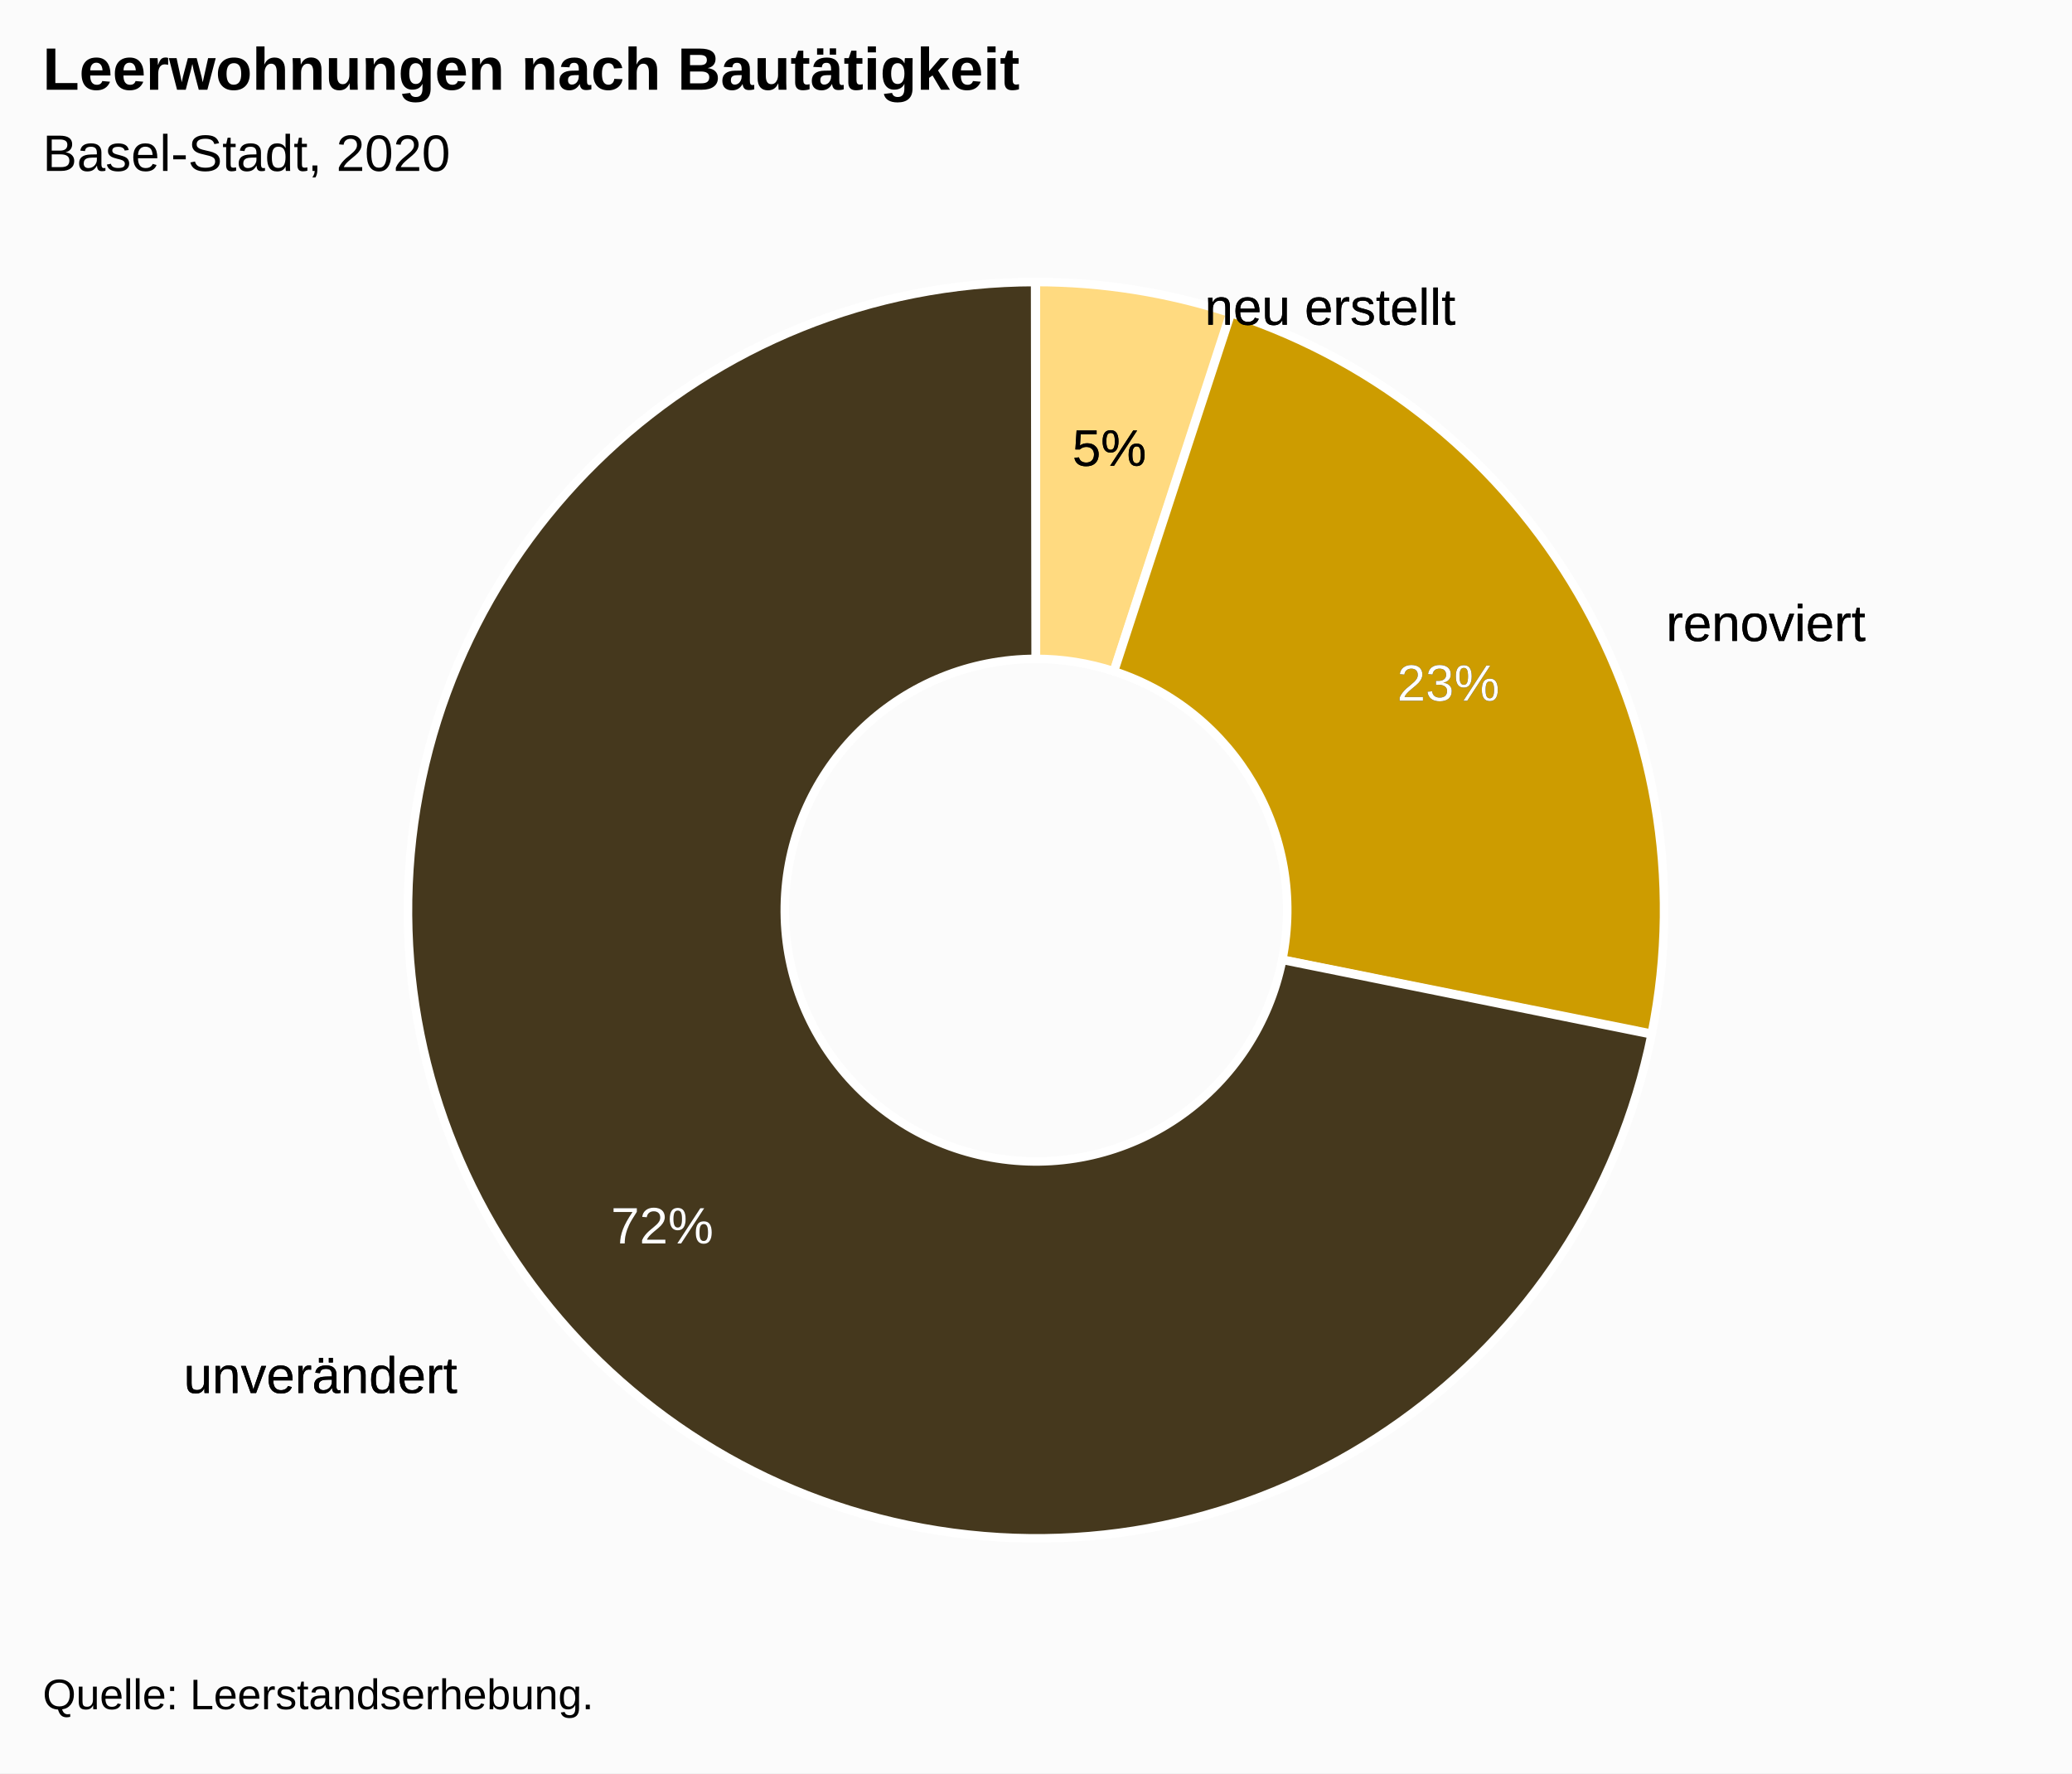
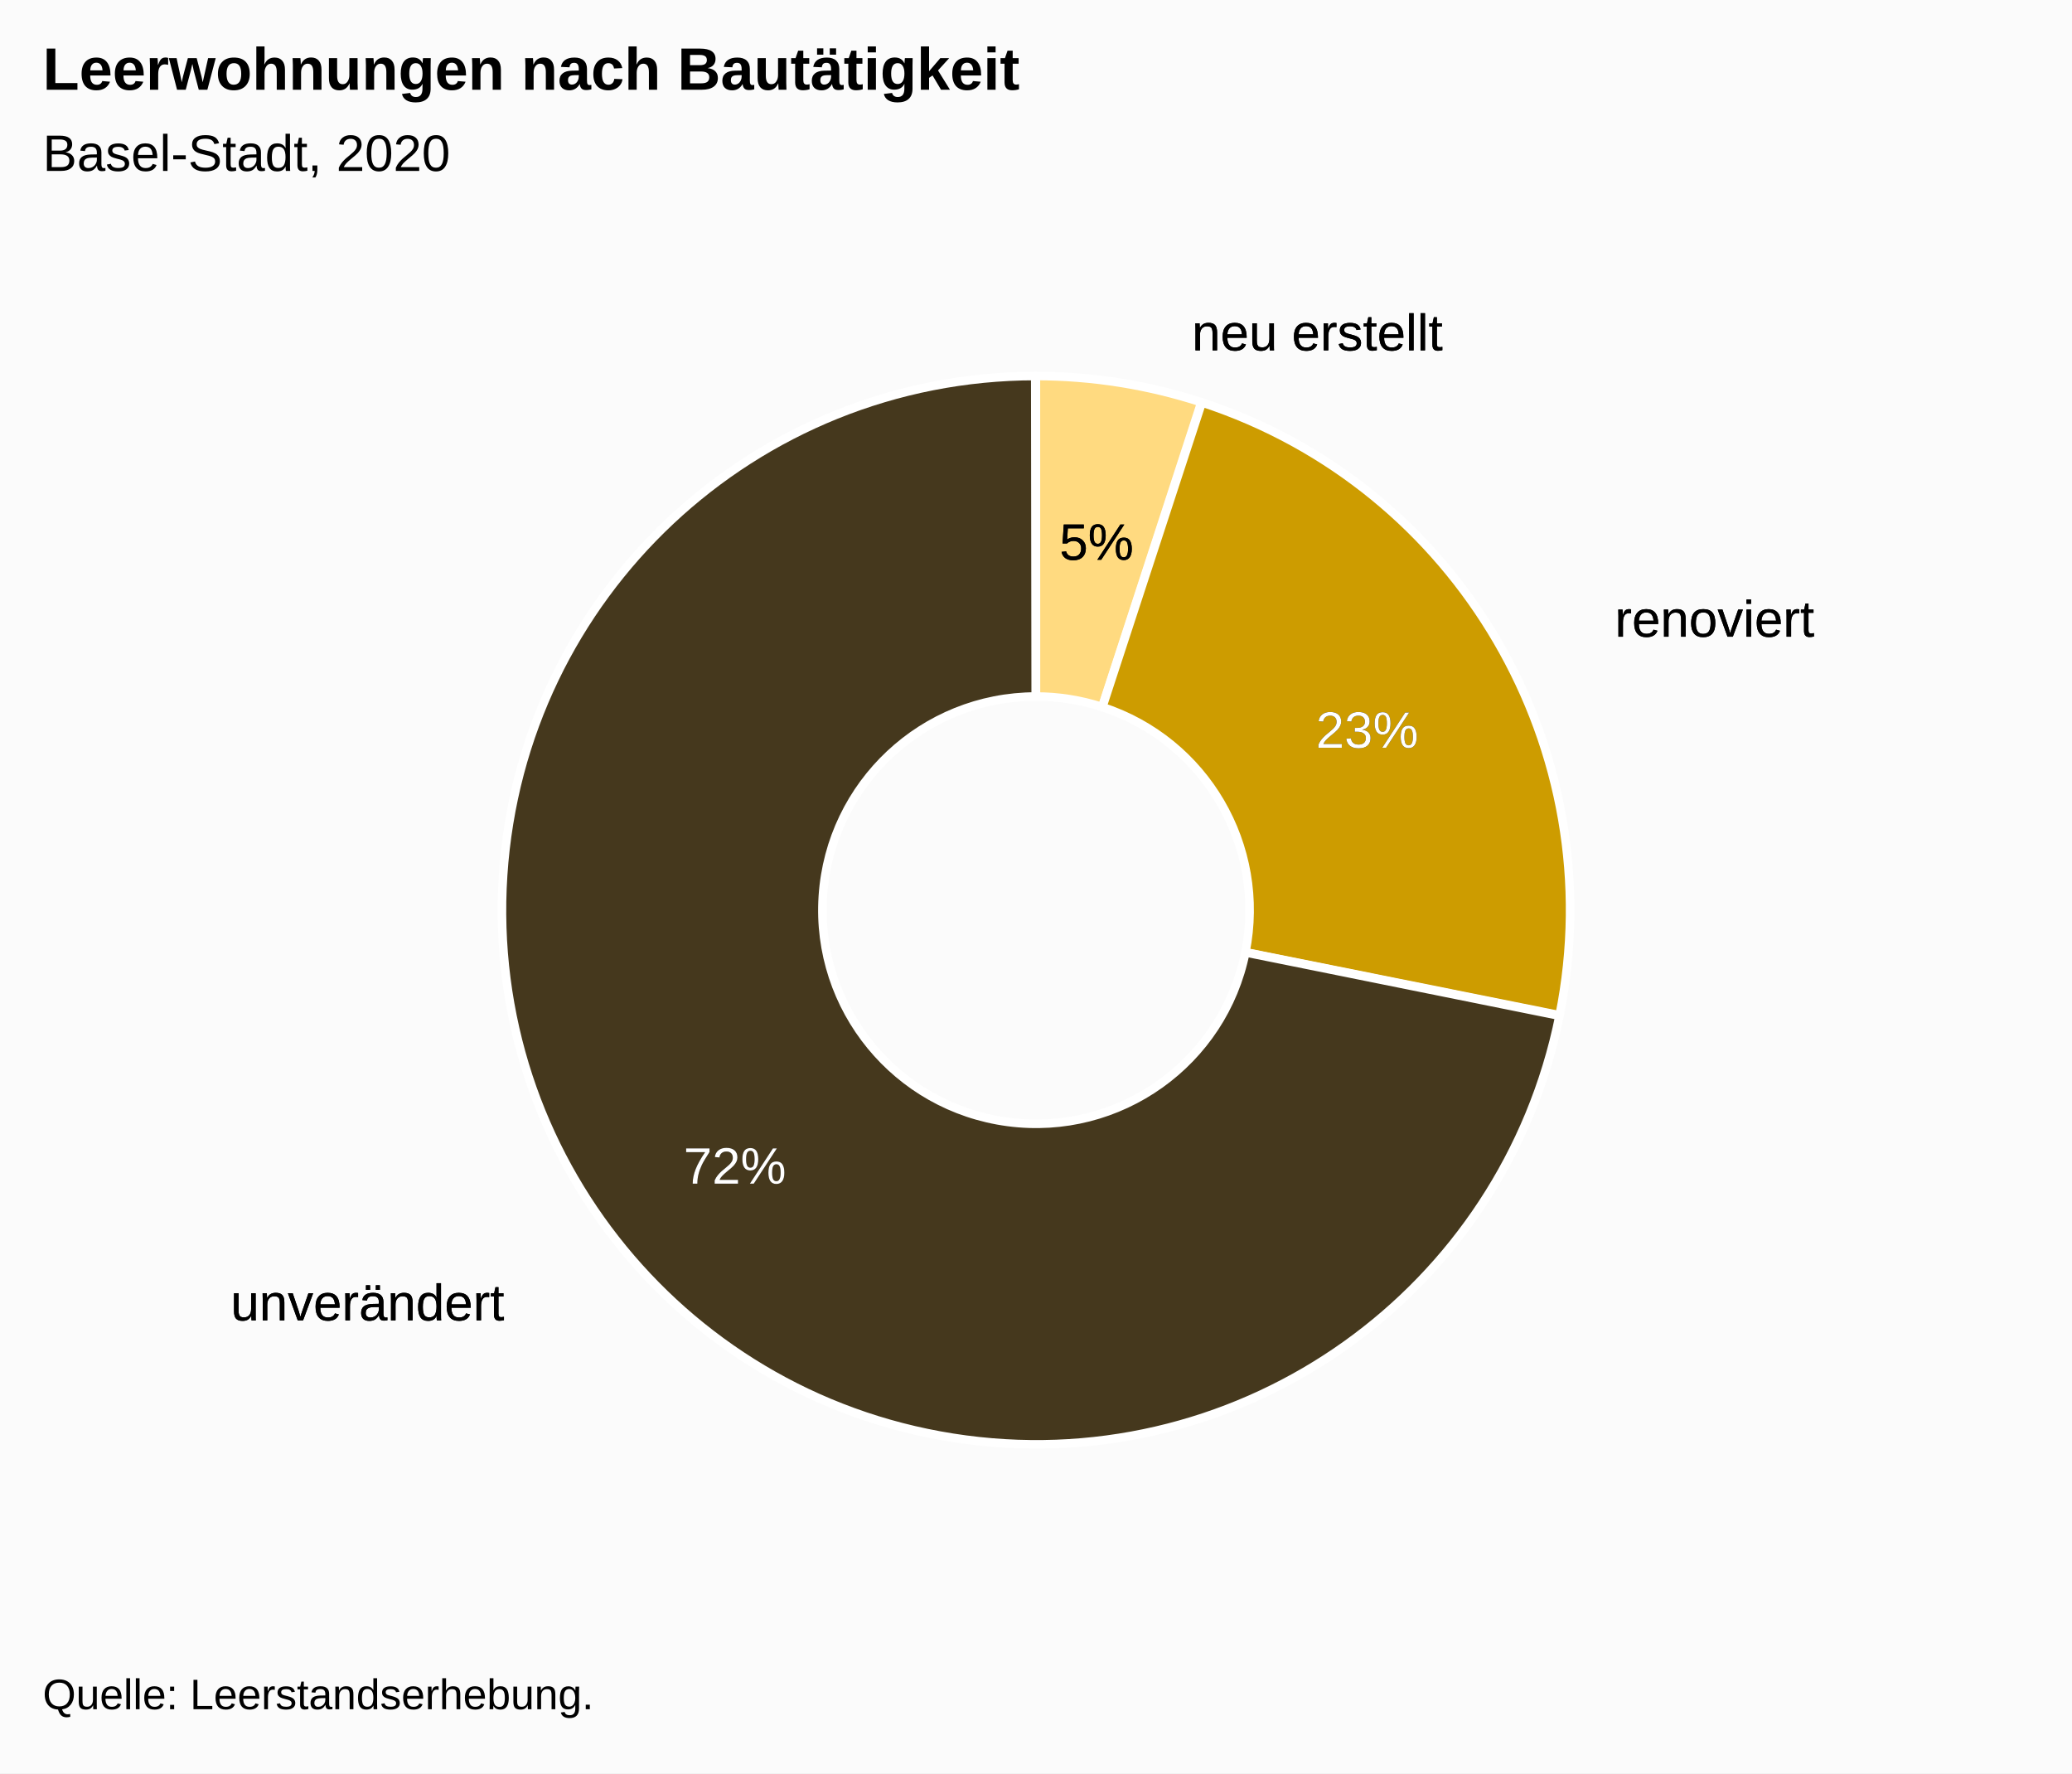
<svg xmlns="http://www.w3.org/2000/svg" version="1.1" class="highcharts-root" style="font-family:Arial;font-size:12px;" viewBox="0 0 485 415">
  <defs>
-     <clipPath id="highcharts-m708fmz-19-">
+     <clipPath id="highcharts-s67lqm1-19-">
      <rect x="0" y="0" width="465" height="314" fill="none" />
    </clipPath>
  </defs>
  <rect fill="#fbfbfb" class="highcharts-background" x="0" y="0" width="485" height="415" rx="0" ry="0" />
  <rect fill="none" class="highcharts-plot-background" x="10" y="56" width="465" height="314" />
  <g class="highcharts-pane-group" data-z-index="0" />
  <rect fill="none" class="highcharts-plot-border" data-z-index="1" x="10" y="56" width="465" height="314" />
  <g class="highcharts-series-group" data-z-index="3">
    <g class="highcharts-series highcharts-series-0 highcharts-pie-series" data-z-index="0.1" opacity="1" transform="translate(10,56) scale(1 1)">
-       <path fill="#7cb5ec" d="M 232.472 26 A 139 139 0 0 1 275.405 32.788 L 275.405 32.788 A 139 139 0 0 0 232.472 26 Z" transform="translate(0,0)" opacity="1" stroke-linejoin="round" class="highcharts-point highcharts-color-0" />
-       <path fill="#434348" d="M 275.538 32.831 A 139 139 0 0 1 368.839 192.07 L 368.839 192.07 A 139 139 0 0 0 275.538 32.831 Z" transform="translate(0,0)" opacity="1" stroke-linejoin="round" class="highcharts-point highcharts-color-1" />
-       <path fill="#90ed7d" d="M 368.811 192.206 A 139 139 0 1 1 232.307 26 L 232.307 26 A 139 139 0 1 0 368.811 192.206 Z" transform="translate(0,0)" opacity="1" stroke-linejoin="round" class="highcharts-point highcharts-color-2" />
+       <path fill="#7cb5ec" d="M 232.475 32 A 125 125 0 0 1 271.084 38.104 L 271.084 38.104 A 125 125 0 0 0 232.475 32 Z" transform="translate(0,0)" opacity="1" stroke-linejoin="round" class="highcharts-point highcharts-color-0" />
+       <path fill="#434348" d="M 271.203 38.143 A 125 125 0 0 1 355.107 181.343 L 355.107 181.343 A 125 125 0 0 0 271.203 38.143 Z" transform="translate(0,0)" opacity="1" stroke-linejoin="round" class="highcharts-point highcharts-color-1" />
+       <path fill="#90ed7d" d="M 355.082 181.466 A 125 125 0 1 1 232.326 32 L 232.326 32 A 125 125 0 1 0 355.082 181.466 Z" transform="translate(0,0)" opacity="1" stroke-linejoin="round" class="highcharts-point highcharts-color-2" />
    </g>
    <g class="highcharts-markers highcharts-series-0 highcharts-pie-series" data-z-index="0.1" opacity="1" transform="translate(10,56) scale(1 1)" />
    <g class="highcharts-series highcharts-series-1 highcharts-pie-series" data-z-index="0.1" opacity="1" transform="translate(10,56) scale(1 1)">
-       <path fill="#FFDA80" d="M 232.47 10 A 147 147 0 0 1 278.015 17.224 L 250.706 101.089 A 58.8 58.8 0 0 0 232.488 98.2 Z" transform="translate(0,0)" stroke="#ffffff" stroke-width="2" opacity="1" stroke-linejoin="round" class="highcharts-point highcharts-color-0" />
-       <path fill="#CD9C00" d="M 278.154 17.269 A 147 147 0 0 1 376.628 185.916 L 290.151 168.566 A 58.8 58.8 0 0 0 250.762 101.108 Z" transform="translate(0,0)" stroke="#ffffff" stroke-width="2" opacity="1" stroke-linejoin="round" class="highcharts-point highcharts-color-1" />
-       <path fill="#45381D" d="M 376.599 186.06 A 147 147 0 1 1 232.296 10 L 232.418 98.2 A 58.8 58.8 0 1 0 290.14 168.624 Z" transform="translate(0,0)" stroke="#ffffff" stroke-width="2" opacity="1" stroke-linejoin="round" class="highcharts-point highcharts-color-2" />
+       <path fill="#FFDA80" d="M 232.475 32 A 125 125 0 0 1 271.203 38.143 L 247.981 109.457 A 50 50 0 0 0 232.49 107 Z" transform="translate(0,0)" stroke="#ffffff" stroke-width="2" opacity="1" stroke-linejoin="round" class="highcharts-point highcharts-color-0" />
+       <path fill="#CD9C00" d="M 271.322 38.181 A 125 125 0 0 1 355.058 181.589 L 281.523 166.835 A 50 50 0 0 0 248.029 109.473 Z" transform="translate(0,0)" stroke="#ffffff" stroke-width="2" opacity="1" stroke-linejoin="round" class="highcharts-point highcharts-color-1" />
+       <path fill="#45381D" d="M 355.033 181.711 A 125 125 0 1 1 232.326 32 L 232.431 107 A 50 50 0 1 0 281.513 166.884 Z" transform="translate(0,0)" stroke="#ffffff" stroke-width="2" opacity="1" stroke-linejoin="round" class="highcharts-point highcharts-color-2" />
    </g>
    <g class="highcharts-markers highcharts-series-1 highcharts-pie-series" data-z-index="0.1" opacity="1" transform="translate(10,56) scale(1 1)" />
  </g>
  <text x="10" text-anchor="start" class="highcharts-title" data-z-index="4" style="color:#000000;font-size:14px;font-weight:bold;fill:#000000;" y="21">
    <tspan>Leerwohnungen nach Bautätigkeit</tspan>
  </text>
  <text x="10" text-anchor="start" class="highcharts-subtitle" data-z-index="4" style="color:#000000;font-size:12px;font-weight:normal;font-family:Arial;fill:#000000;" y="40">
    <tspan>Basel-Stadt, 2020</tspan>
  </text>
  <text x="10" text-anchor="start" class="highcharts-caption" data-z-index="4" style="color:#666666;fill:#666666;" y="382" />
  <g class="highcharts-data-labels highcharts-series-0 highcharts-pie-series" data-z-index="6" opacity="1" transform="translate(10,56) scale(1 1)">
-     <g class="highcharts-label highcharts-data-label highcharts-data-label-color-0" data-z-index="1" transform="translate(267,3)">
+     <g class="highcharts-label highcharts-data-label highcharts-data-label-color-0" data-z-index="1" transform="translate(264,9)">
      <text x="5" data-z-index="1" y="17" style="color:black;cursor:true;font-size:12px;font-weight:normal;fill:black;">
        <tspan x="5" y="17" class="highcharts-text-outline" fill="black" stroke="black" stroke-width="0px" stroke-linejoin="round" style="">neu erstellt</tspan>
        <tspan x="5" y="17">neu erstellt</tspan>
      </text>
    </g>
-     <g class="highcharts-label highcharts-data-label highcharts-data-label-color-1" data-z-index="1" transform="translate(375,77)">
+     <g class="highcharts-label highcharts-data-label highcharts-data-label-color-1" data-z-index="1" transform="translate(363,76)">
      <text x="5" data-z-index="1" y="17" style="color:black;cursor:true;font-size:12px;font-weight:normal;fill:black;">
        <tspan x="5" y="17" class="highcharts-text-outline" fill="black" stroke="black" stroke-width="0px" stroke-linejoin="round" style="">renoviert</tspan>
        <tspan x="5" y="17">renoviert</tspan>
      </text>
    </g>
-     <g class="highcharts-label highcharts-data-label highcharts-data-label-color-2" data-z-index="1" transform="translate(28,253)">
+     <g class="highcharts-label highcharts-data-label highcharts-data-label-color-2" data-z-index="1" transform="translate(39,236)">
      <text x="5" data-z-index="1" y="17" style="color:black;cursor:true;font-size:12px;font-weight:normal;fill:black;">
        <tspan x="5" y="17" class="highcharts-text-outline" fill="black" stroke="black" stroke-width="0px" stroke-linejoin="round" style="">unverändert</tspan>
        <tspan x="5" y="17">unverändert</tspan>
      </text>
    </g>
  </g>
  <g class="highcharts-data-labels highcharts-series-1 highcharts-pie-series" data-z-index="6" opacity="1" transform="translate(10,56) scale(1 1)">
-     <g class="highcharts-label highcharts-data-label highcharts-data-label-color-0" data-z-index="1" transform="translate(236,36)">
+     <g class="highcharts-label highcharts-data-label highcharts-data-label-color-0" data-z-index="1" transform="translate(233,58)">
      <text x="5" data-z-index="1" y="17" style="color:#000000;cursor:true;font-size:12px;font-weight:normal;fill:#000000;">
        <tspan x="5" y="17" class="highcharts-text-outline" fill="black" stroke="black" stroke-width="0px" stroke-linejoin="round" style="">5%</tspan>
        <tspan x="5" y="17">5%</tspan>
      </text>
    </g>
-     <g class="highcharts-label highcharts-data-label highcharts-data-label-color-1" data-z-index="1" transform="translate(312,91)">
+     <g class="highcharts-label highcharts-data-label highcharts-data-label-color-1" data-z-index="1" transform="translate(293,102)">
      <text x="5" data-z-index="1" y="17" style="color:#FFFFFF;cursor:true;font-size:12px;font-weight:normal;fill:#FFFFFF;">
        <tspan x="5" y="17" class="highcharts-text-outline" fill="black" stroke="black" stroke-width="0px" stroke-linejoin="round" style="">23%</tspan>
        <tspan x="5" y="17">23%</tspan>
      </text>
    </g>
-     <g class="highcharts-label highcharts-data-label highcharts-data-label-color-2" data-z-index="1" transform="translate(128,218)">
+     <g class="highcharts-label highcharts-data-label highcharts-data-label-color-2" data-z-index="1" transform="translate(145,204)">
      <text x="5" data-z-index="1" y="17" style="color:#FFFFFF;cursor:true;font-size:12px;font-weight:normal;fill:#FFFFFF;">
        <tspan x="5" y="17" class="highcharts-text-outline" fill="black" stroke="black" stroke-width="0px" stroke-linejoin="round">72%</tspan>
        <tspan x="5" y="17">72%</tspan>
      </text>
    </g>
  </g>
  <g class="highcharts-legend" data-z-index="7">
    <rect fill="none" class="highcharts-legend-box" rx="0" ry="0" x="0" y="0" width="8" height="8" visibility="hidden" />
    <g data-z-index="1">
      <g />
    </g>
  </g>
  <text x="10" class="highcharts-credits" text-anchor="start" data-z-index="8" style="cursor:default;color:#000000;font-size:10px;fill:#000000;" y="400">
    <tspan>Quelle: Leerstandserhebung.</tspan>
  </text>
</svg>
